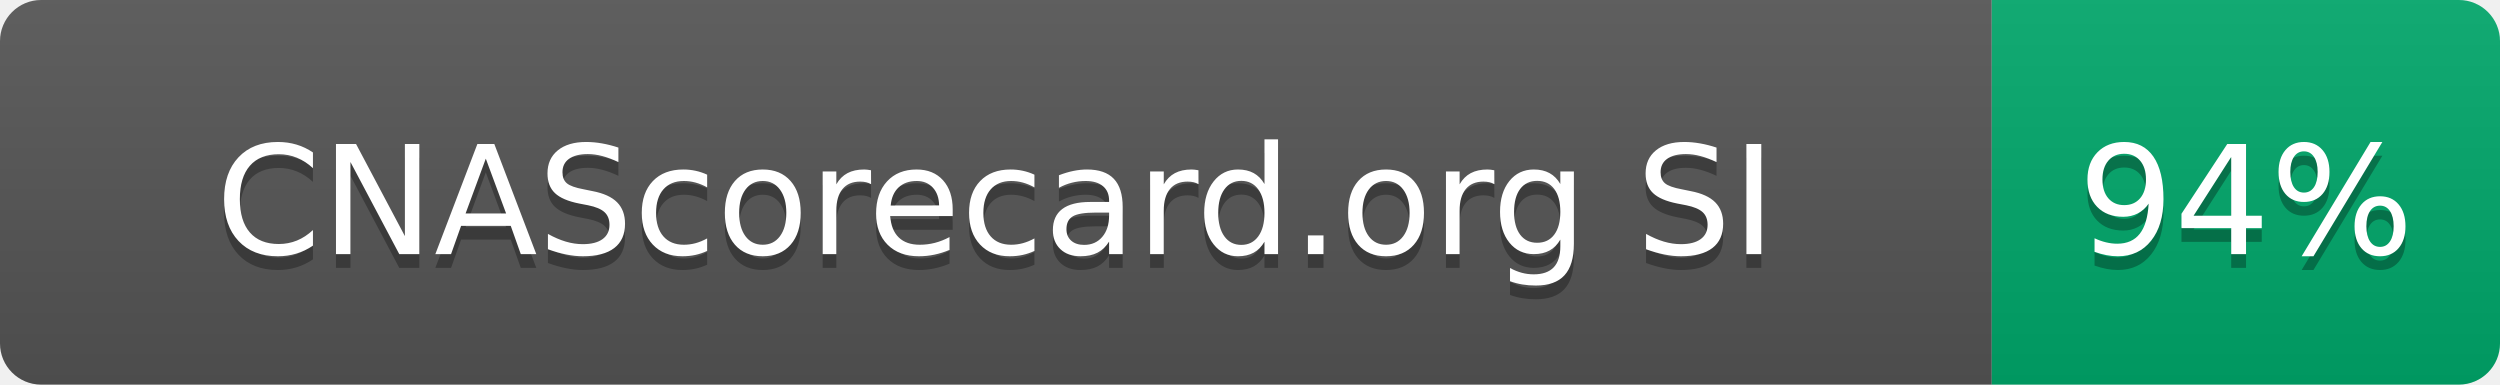
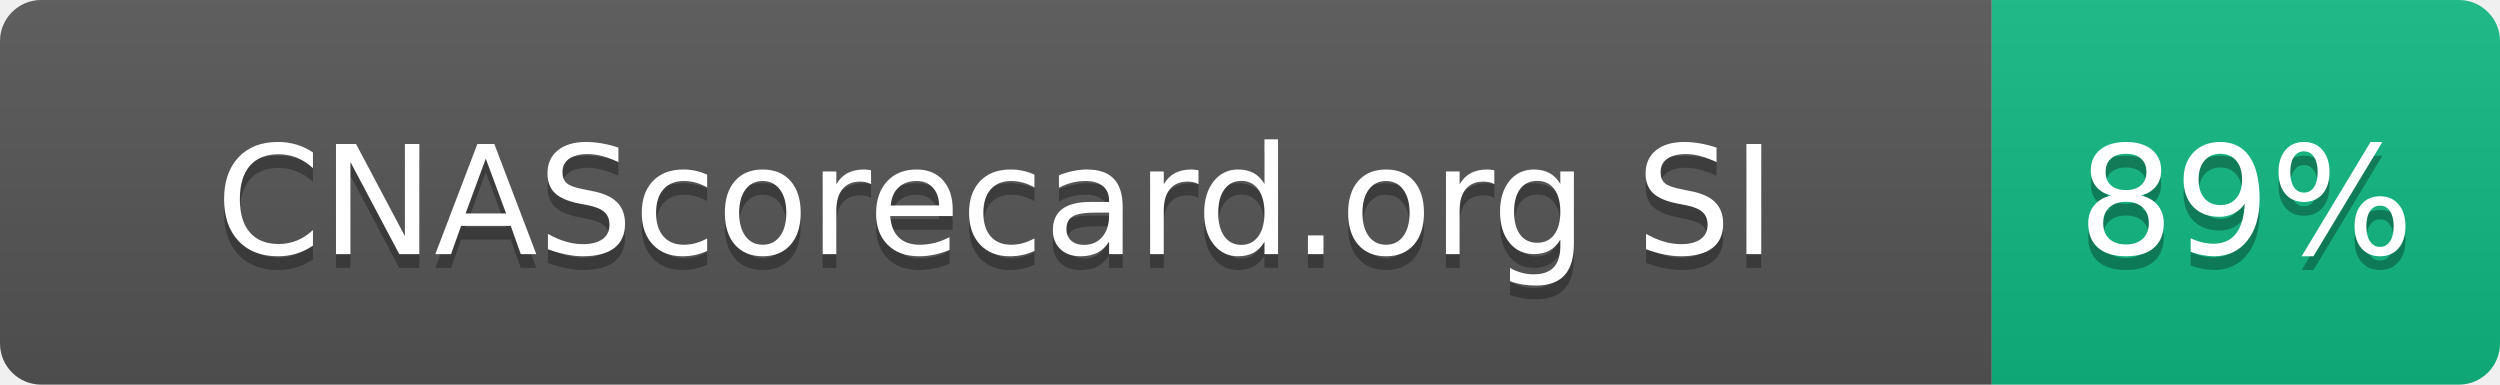
- <svg xmlns="http://www.w3.org/2000/svg" width="182" height="28" role="img" aria-label="CNAScorecard.org SI: 94%">
+ <svg xmlns="http://www.w3.org/2000/svg" width="182" height="28" role="img" aria-label="CNAScorecard.org SI: 89%">
  <linearGradient id="s" x2="0" y2="100%">
    <stop offset="0" stop-color="#bbb" stop-opacity=".1" />
    <stop offset="1" stop-opacity=".1" />
  </linearGradient>
  <clipPath id="r">
    <rect width="182" height="28" rx="3" fill="#fff" />
  </clipPath>
  <g clip-path="url(#r)">
    <rect width="145" height="28" fill="#555" />
-     <rect x="145" width="37" height="28" fill="#00A86B" />
+     <rect x="145" width="37" height="28" fill="#10B981" />
    <rect width="182" height="28" fill="url(#s)" />
  </g>
  <g fill="#fff" text-anchor="middle" font-family="Verdana,Geneva,DejaVu Sans,sans-serif" text-rendering="geometricPrecision" font-size="110">
    <text aria-hidden="true" x="725" y="195" fill="#010101" fill-opacity=".3" transform="scale(.1)" textLength="1178">CNAScorecard.org SI</text>
    <text x="725" y="185" transform="scale(.1)" fill="#fff" textLength="1178">CNAScorecard.org SI</text>
-     <text aria-hidden="true" x="1635" y="195" fill="#010101" fill-opacity=".3" transform="scale(.1)" textLength="210">94%</text>
-     <text x="1635" y="185" transform="scale(.1)" fill="#fff" textLength="210">94%</text>
+     <text aria-hidden="true" x="1635" y="195" fill="#010101" fill-opacity=".3" transform="scale(.1)" textLength="210">89%</text>
+     <text x="1635" y="185" transform="scale(.1)" fill="#fff" textLength="210">89%</text>
  </g>
</svg>
